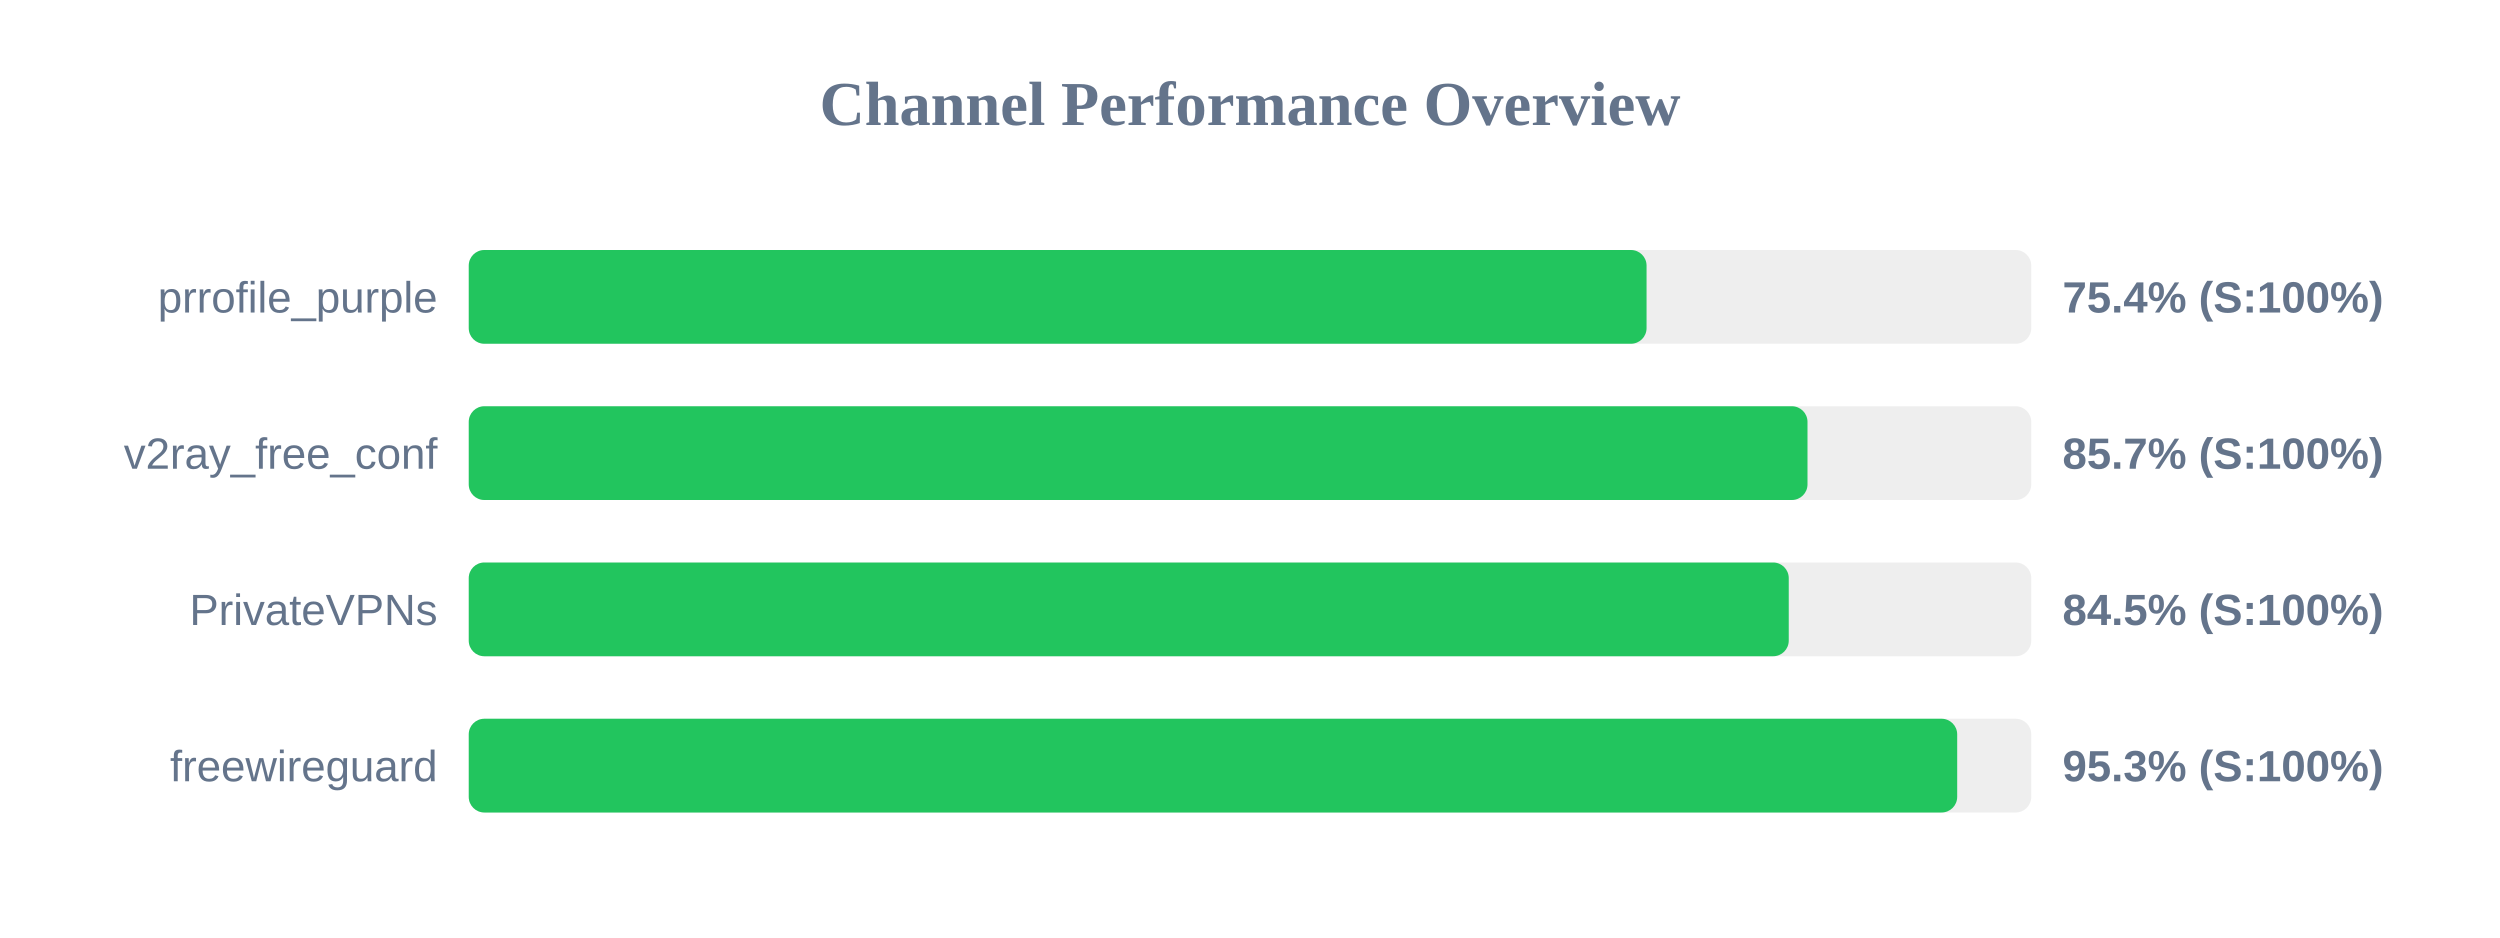
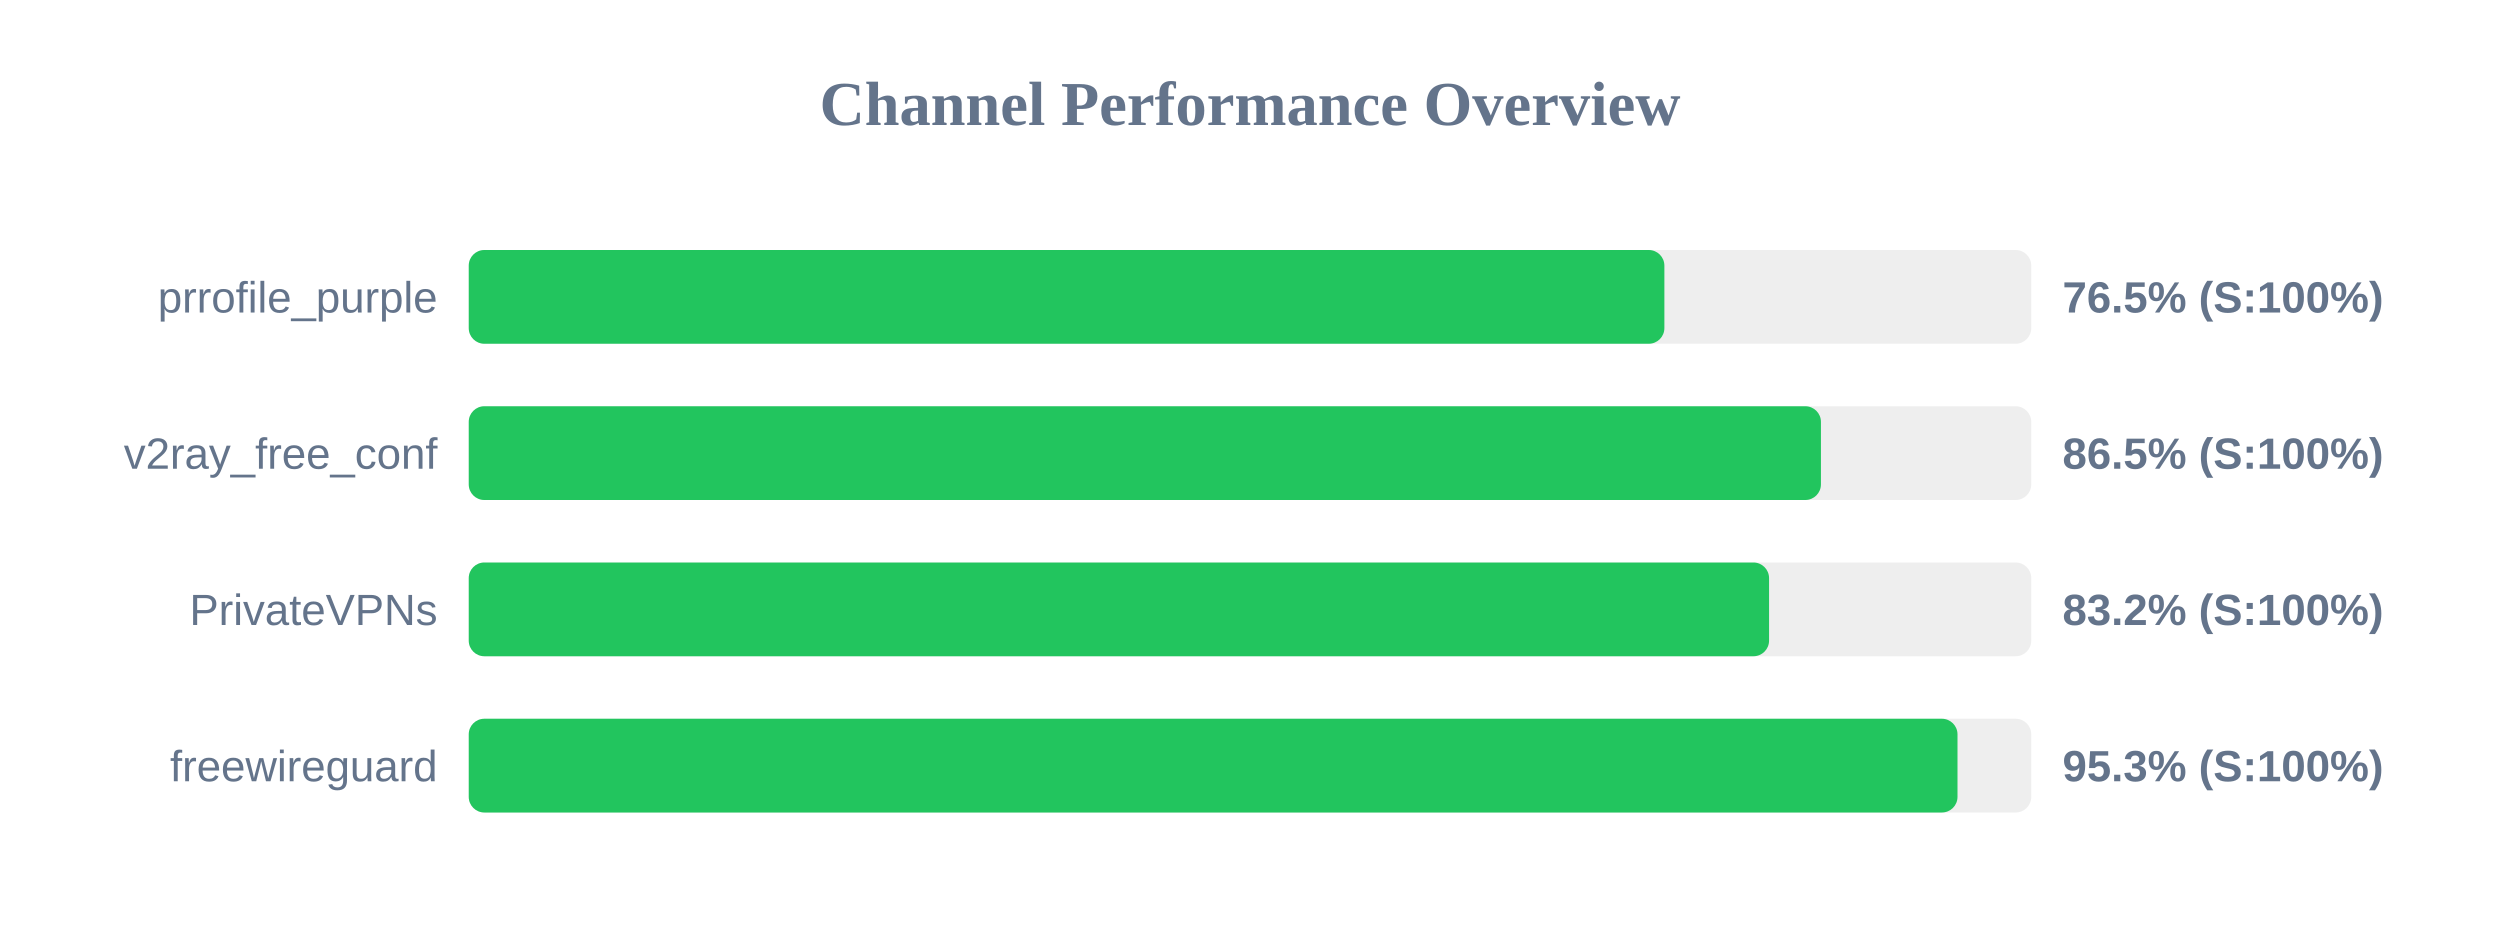
<svg xmlns="http://www.w3.org/2000/svg" width="800" height="300" version="1.1">
  <style>
        .row { font: 14px Arial; fill: #64748b; }
        .score { font: bold 14px Arial; fill: #64748b; }
    </style>
  <text x="400" y="40" text-anchor="middle" font-size="20px" font-weight="bold" fill="#64748b">Channel Performance Overview</text>
  <rect x="150" y="80" width="500" height="30" fill="#eee" rx="5" />
-   <rect x="150" y="80" width="376.9" height="30" fill="#22c55e" rx="5" />
+   <rect x="150" y="80" width="382.6" height="30" fill="#22c55e" rx="5" />
  <text x="140" y="100" text-anchor="end" class="row">prrofile_purple</text>
-   <text x="660" y="100" text-anchor="start" class="score">75.4% (S:100%)</text>
+   <text x="660" y="100" text-anchor="start" class="score">76.5% (S:100%)</text>
  <rect x="150" y="130" width="500" height="30" fill="#eee" rx="5" />
-   <rect x="150" y="130" width="428.4" height="30" fill="#22c55e" rx="5" />
+   <rect x="150" y="130" width="432.7" height="30" fill="#22c55e" rx="5" />
  <text x="140" y="150" text-anchor="end" class="row">v2ray_free_conf</text>
-   <text x="660" y="150" text-anchor="start" class="score">85.7% (S:100%)</text>
+   <text x="660" y="150" text-anchor="start" class="score">86.5% (S:100%)</text>
  <rect x="150" y="180" width="500" height="30" fill="#eee" rx="5" />
-   <rect x="150" y="180" width="422.4" height="30" fill="#22c55e" rx="5" />
+   <rect x="150" y="180" width="416.1" height="30" fill="#22c55e" rx="5" />
  <text x="140" y="200" text-anchor="end" class="row">PrivateVPNs</text>
-   <text x="660" y="200" text-anchor="start" class="score">84.5% (S:100%)</text>
+   <text x="660" y="200" text-anchor="start" class="score">83.2% (S:100%)</text>
  <rect x="150" y="230" width="500" height="30" fill="#eee" rx="5" />
-   <rect x="150" y="230" width="476.3" height="30" fill="#22c55e" rx="5" />
+   <rect x="150" y="230" width="476.4" height="30" fill="#22c55e" rx="5" />
  <text x="140" y="250" text-anchor="end" class="row">freewireguard</text>
  <text x="660" y="250" text-anchor="start" class="score">95.3% (S:100%)</text>
</svg>
